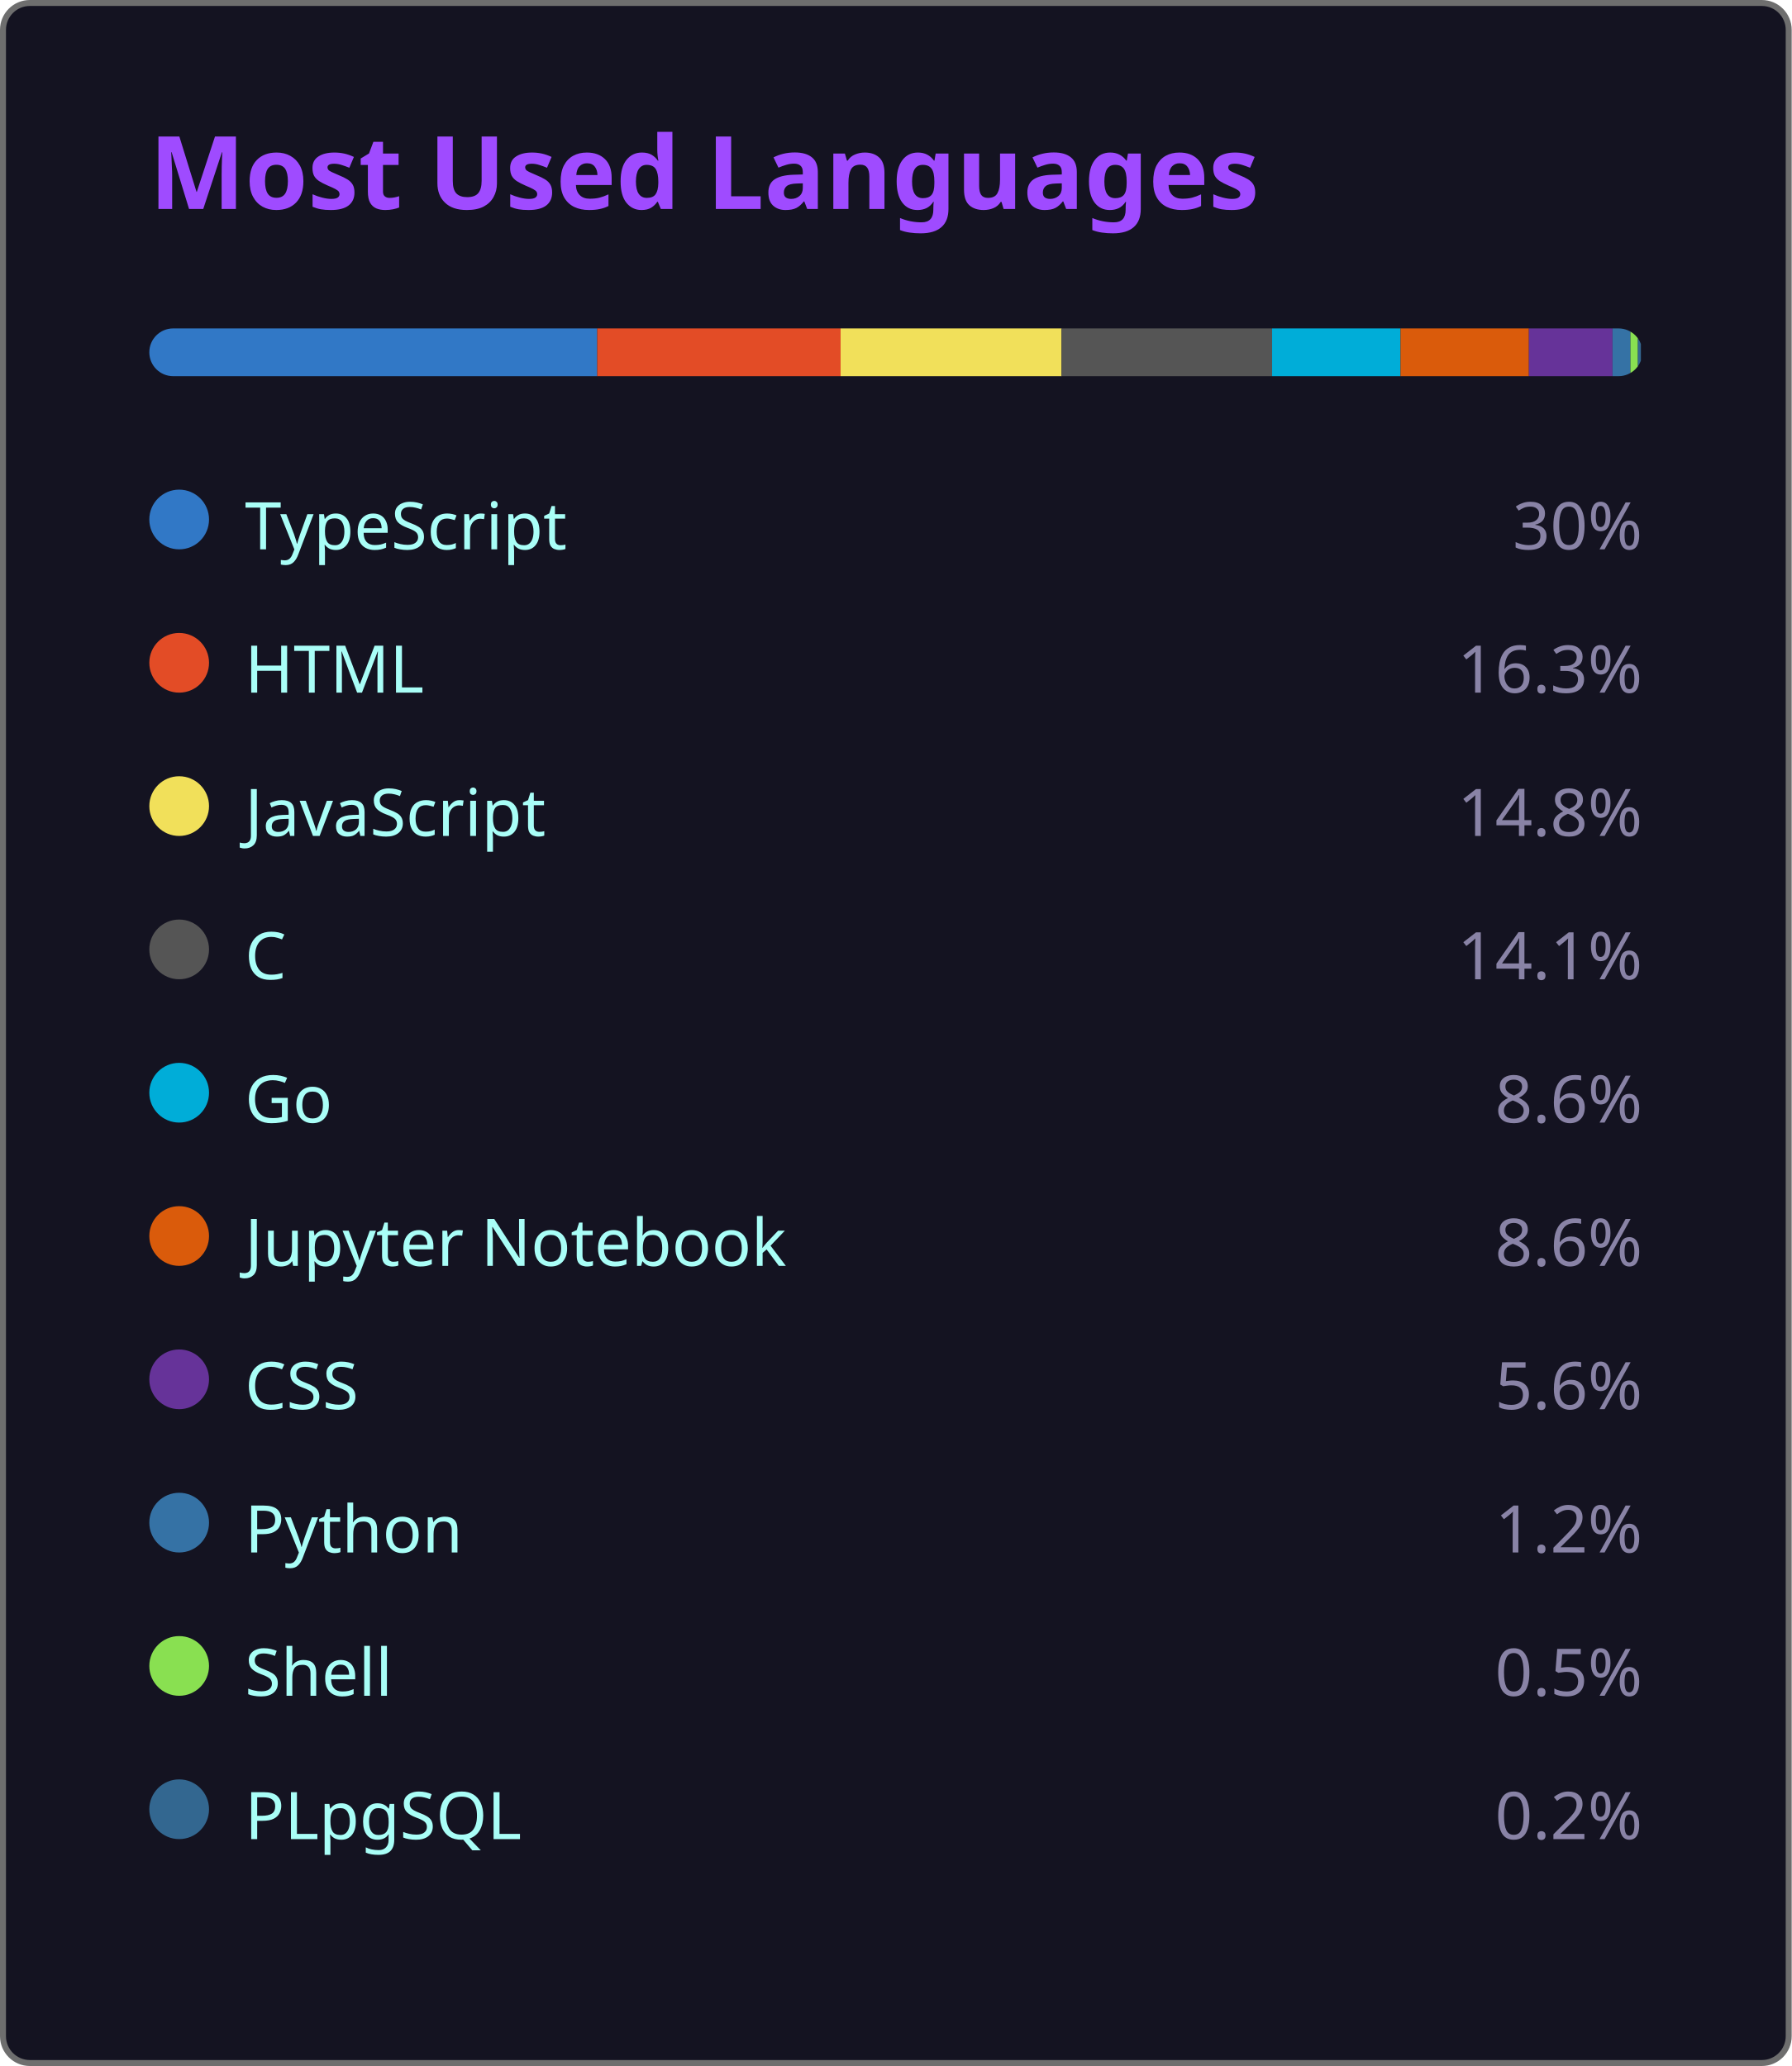
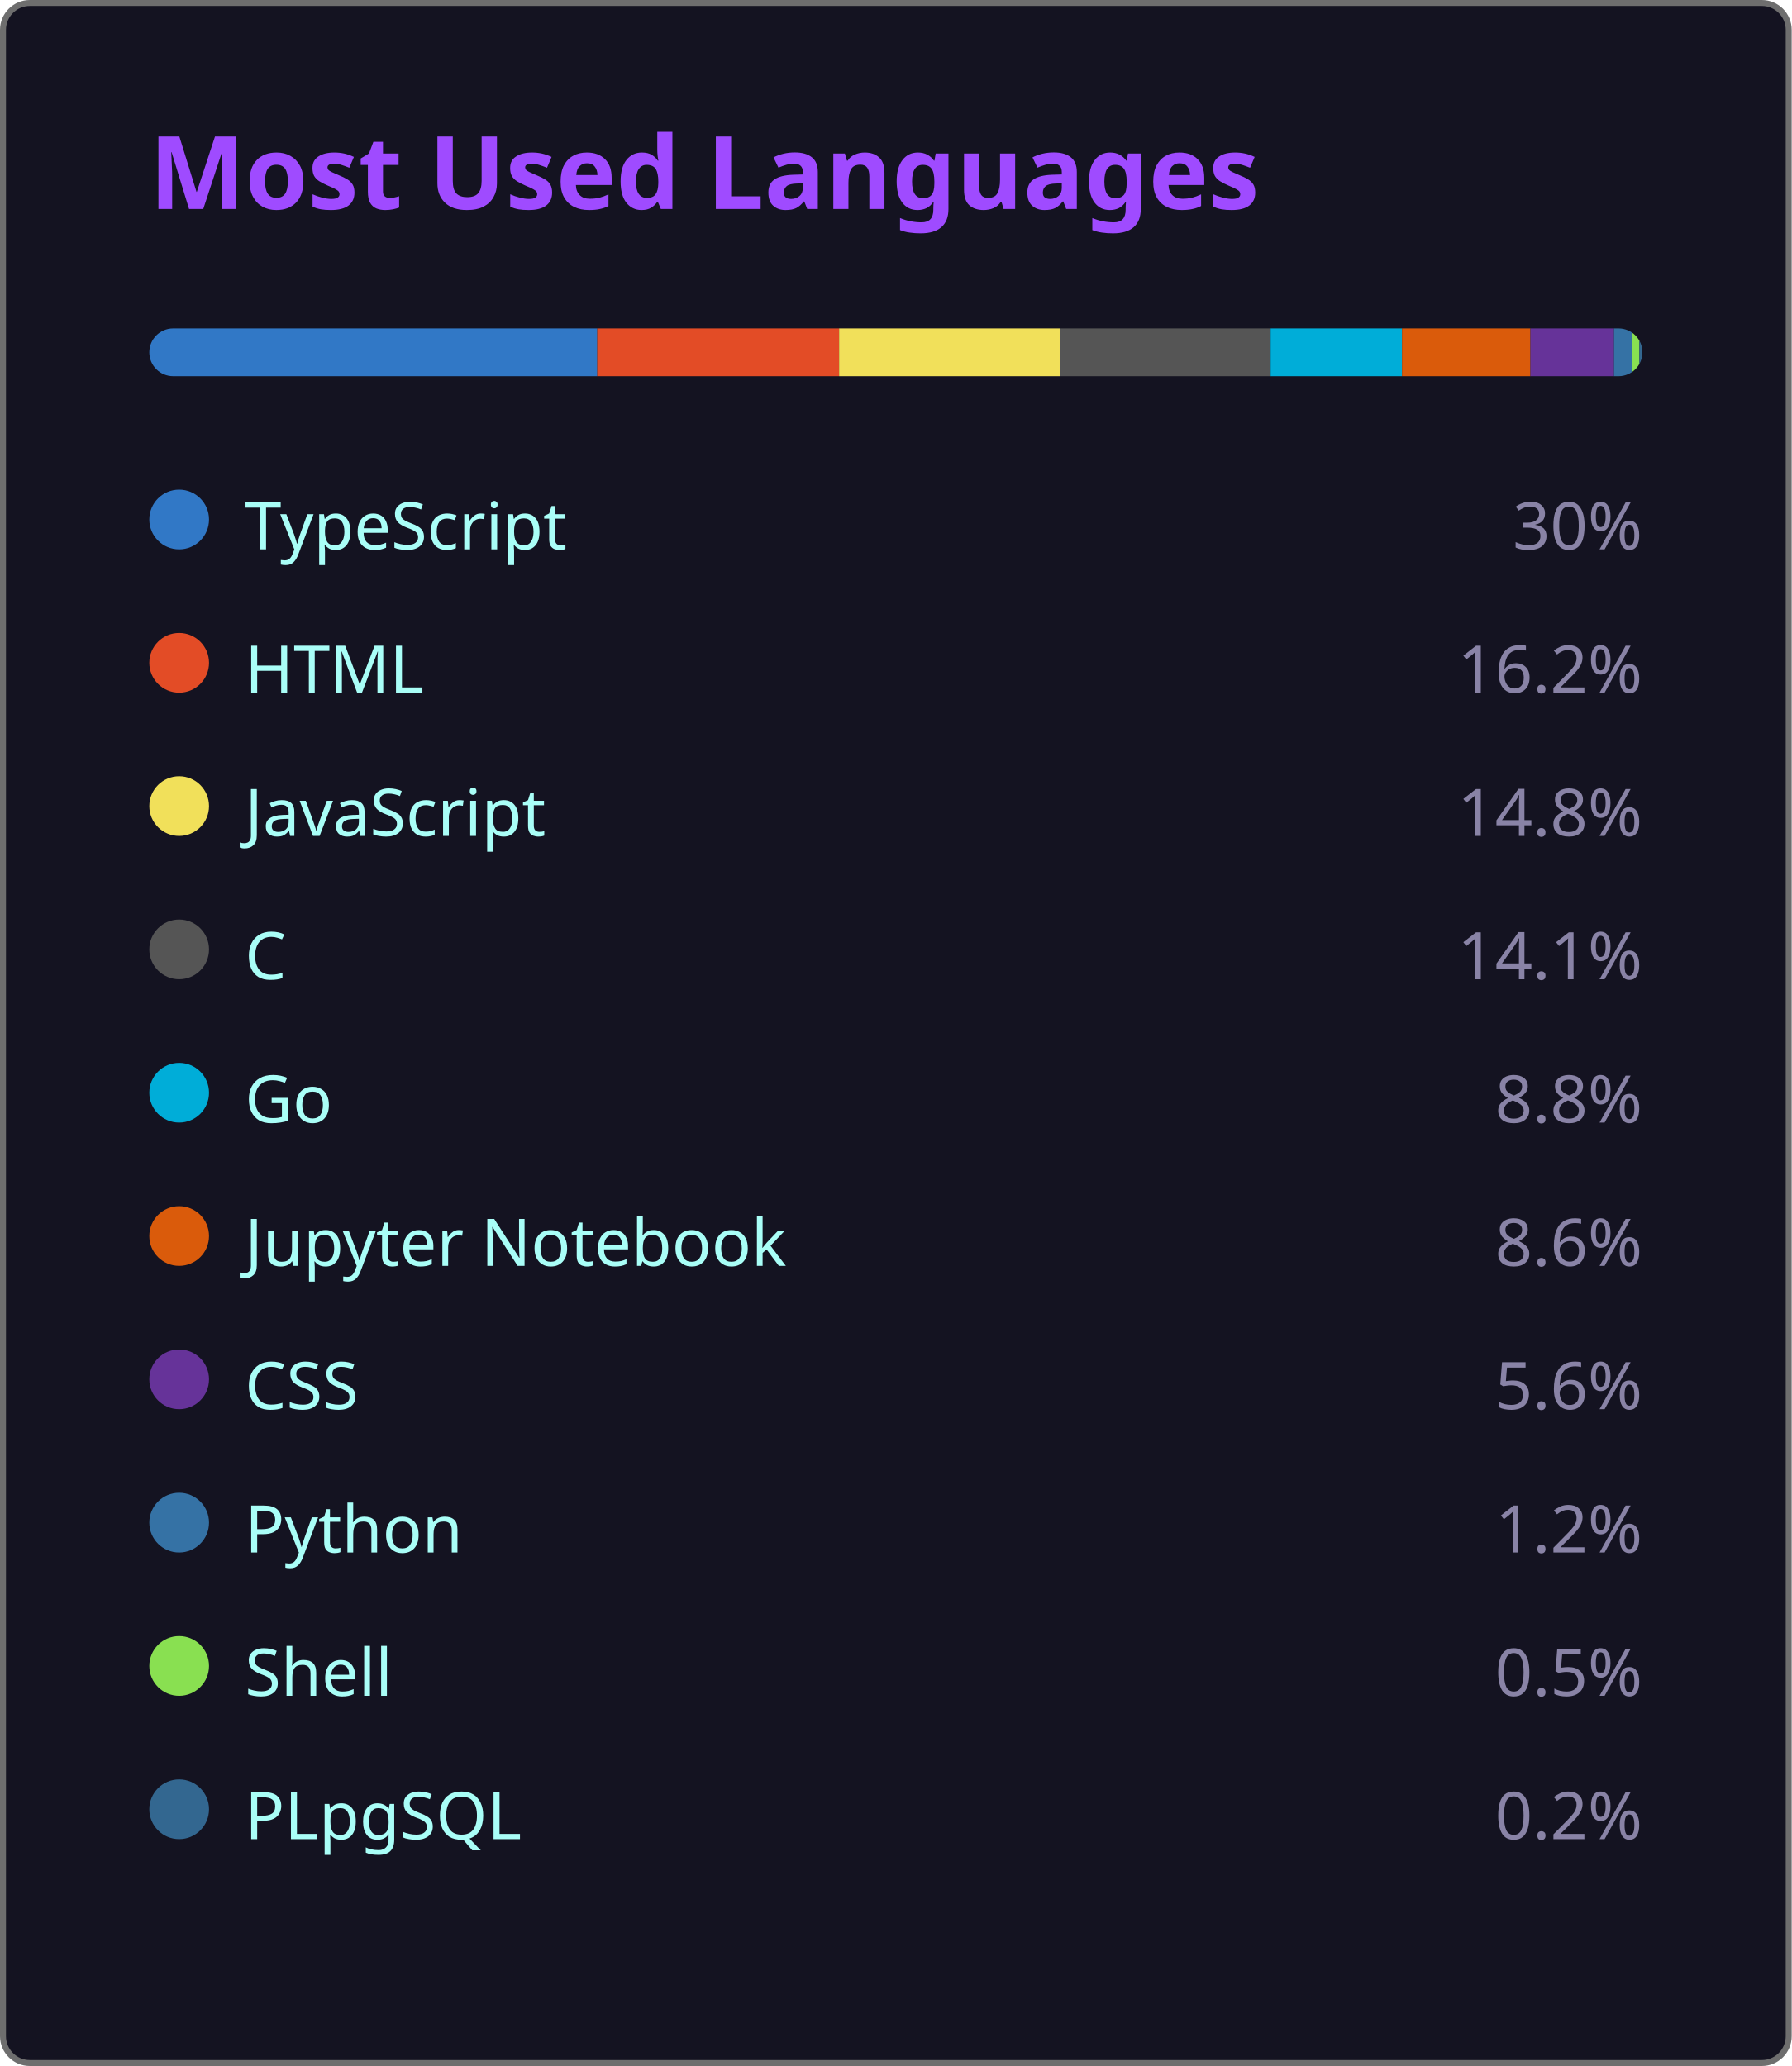
<svg xmlns="http://www.w3.org/2000/svg" width="300" height="346" viewBox="0 0 300 346">
  <style>
    .fade { animation: fadeIn .8s ease both }
    @keyframes fadeIn { from { opacity:0 } to { opacity:1 } }
  </style>
  <rect x=".5" y=".5" width="299" height="345" rx="4.5" fill="#141321" stroke="#6e6e6e" />
  <text class="fade" x="25" y="35" fill="#9f4bff" font-size="17" font-weight="bold" font-family="'Segoe UI', Ubuntu, 'Helvetica Neue', Sans-Serif">Most Used Languages</text>
  <g class="fade">
    <clipPath id="bc">
      <rect x="25" y="55" width="250" height="8" rx="4" />
    </clipPath>
    <g clip-path="url(#bc)">
      <rect x="25.00" y="55" width="75.00" height="8" fill="#3178c6" />
-       <rect x="100.00" y="55" width="40.75" height="8" fill="#e34c26" />
-       <rect x="140.75" y="55" width="37.00" height="8" fill="#f1e05a" />
-       <rect x="177.75" y="55" width="35.25" height="8" fill="#555555" />
-       <rect x="213.00" y="55" width="21.50" height="8" fill="#00ADD8" />
-       <rect x="234.50" y="55" width="21.50" height="8" fill="#DA5B0B" />
-       <rect x="256.00" y="55" width="14.00" height="8" fill="#663399" />
-       <rect x="270.00" y="55" width="3.00" height="8" fill="#3572A5" />
-       <rect x="273.00" y="55" width="1.25" height="8" fill="#89e051" />
-       <rect x="274.25" y="55" width="0.50" height="8" fill="#336790" />
+       <rect x="100.00" y="55" width="40.50" height="8" fill="#e34c26" />
+       <rect x="140.50" y="55" width="37.00" height="8" fill="#f1e05a" />
+       <rect x="177.50" y="55" width="35.25" height="8" fill="#555555" />
+       <rect x="212.75" y="55" width="22.00" height="8" fill="#00ADD8" />
+       <rect x="234.75" y="55" width="21.50" height="8" fill="#DA5B0B" />
+       <rect x="256.25" y="55" width="14.00" height="8" fill="#663399" />
+       <rect x="270.25" y="55" width="3.00" height="8" fill="#3572A5" />
+       <rect x="273.25" y="55" width="1.25" height="8" fill="#89e051" />
+       <rect x="274.50" y="55" width="0.50" height="8" fill="#336790" />
    </g>
    <g transform="translate(25,81)">
      <circle cx="5" cy="6" r="5" fill="#3178c6" />
      <text x="16" y="11" fill="#a9fef7" font-size="11" font-family="'Segoe UI', Ubuntu, 'Helvetica Neue', Sans-Serif">TypeScript</text>
      <text x="250" y="11" fill="#8983a6" font-size="11" text-anchor="end" font-family="'Segoe UI', Ubuntu, 'Helvetica Neue', Sans-Serif">30%</text>
    </g>
    <g transform="translate(25,105)">
      <circle cx="5" cy="6" r="5" fill="#e34c26" />
      <text x="16" y="11" fill="#a9fef7" font-size="11" font-family="'Segoe UI', Ubuntu, 'Helvetica Neue', Sans-Serif">HTML</text>
-       <text x="250" y="11" fill="#8983a6" font-size="11" text-anchor="end" font-family="'Segoe UI', Ubuntu, 'Helvetica Neue', Sans-Serif">16.3%</text>
+       <text x="250" y="11" fill="#8983a6" font-size="11" text-anchor="end" font-family="'Segoe UI', Ubuntu, 'Helvetica Neue', Sans-Serif">16.2%</text>
    </g>
    <g transform="translate(25,129)">
      <circle cx="5" cy="6" r="5" fill="#f1e05a" />
      <text x="16" y="11" fill="#a9fef7" font-size="11" font-family="'Segoe UI', Ubuntu, 'Helvetica Neue', Sans-Serif">JavaScript</text>
      <text x="250" y="11" fill="#8983a6" font-size="11" text-anchor="end" font-family="'Segoe UI', Ubuntu, 'Helvetica Neue', Sans-Serif">14.8%</text>
    </g>
    <g transform="translate(25,153)">
      <circle cx="5" cy="6" r="5" fill="#555555" />
      <text x="16" y="11" fill="#a9fef7" font-size="11" font-family="'Segoe UI', Ubuntu, 'Helvetica Neue', Sans-Serif">C</text>
      <text x="250" y="11" fill="#8983a6" font-size="11" text-anchor="end" font-family="'Segoe UI', Ubuntu, 'Helvetica Neue', Sans-Serif">14.1%</text>
    </g>
    <g transform="translate(25,177)">
      <circle cx="5" cy="6" r="5" fill="#00ADD8" />
      <text x="16" y="11" fill="#a9fef7" font-size="11" font-family="'Segoe UI', Ubuntu, 'Helvetica Neue', Sans-Serif">Go</text>
-       <text x="250" y="11" fill="#8983a6" font-size="11" text-anchor="end" font-family="'Segoe UI', Ubuntu, 'Helvetica Neue', Sans-Serif">8.6%</text>
+       <text x="250" y="11" fill="#8983a6" font-size="11" text-anchor="end" font-family="'Segoe UI', Ubuntu, 'Helvetica Neue', Sans-Serif">8.8%</text>
    </g>
    <g transform="translate(25,201)">
      <circle cx="5" cy="6" r="5" fill="#DA5B0B" />
      <text x="16" y="11" fill="#a9fef7" font-size="11" font-family="'Segoe UI', Ubuntu, 'Helvetica Neue', Sans-Serif">Jupyter Notebook</text>
      <text x="250" y="11" fill="#8983a6" font-size="11" text-anchor="end" font-family="'Segoe UI', Ubuntu, 'Helvetica Neue', Sans-Serif">8.6%</text>
    </g>
    <g transform="translate(25,225)">
      <circle cx="5" cy="6" r="5" fill="#663399" />
      <text x="16" y="11" fill="#a9fef7" font-size="11" font-family="'Segoe UI', Ubuntu, 'Helvetica Neue', Sans-Serif">CSS</text>
      <text x="250" y="11" fill="#8983a6" font-size="11" text-anchor="end" font-family="'Segoe UI', Ubuntu, 'Helvetica Neue', Sans-Serif">5.6%</text>
    </g>
    <g transform="translate(25,249)">
      <circle cx="5" cy="6" r="5" fill="#3572A5" />
      <text x="16" y="11" fill="#a9fef7" font-size="11" font-family="'Segoe UI', Ubuntu, 'Helvetica Neue', Sans-Serif">Python</text>
      <text x="250" y="11" fill="#8983a6" font-size="11" text-anchor="end" font-family="'Segoe UI', Ubuntu, 'Helvetica Neue', Sans-Serif">1.2%</text>
    </g>
    <g transform="translate(25,273)">
      <circle cx="5" cy="6" r="5" fill="#89e051" />
      <text x="16" y="11" fill="#a9fef7" font-size="11" font-family="'Segoe UI', Ubuntu, 'Helvetica Neue', Sans-Serif">Shell</text>
      <text x="250" y="11" fill="#8983a6" font-size="11" text-anchor="end" font-family="'Segoe UI', Ubuntu, 'Helvetica Neue', Sans-Serif">0.5%</text>
    </g>
    <g transform="translate(25,297)">
      <circle cx="5" cy="6" r="5" fill="#336790" />
      <text x="16" y="11" fill="#a9fef7" font-size="11" font-family="'Segoe UI', Ubuntu, 'Helvetica Neue', Sans-Serif">PLpgSQL</text>
      <text x="250" y="11" fill="#8983a6" font-size="11" text-anchor="end" font-family="'Segoe UI', Ubuntu, 'Helvetica Neue', Sans-Serif">0.2%</text>
    </g>
  </g>
</svg>
